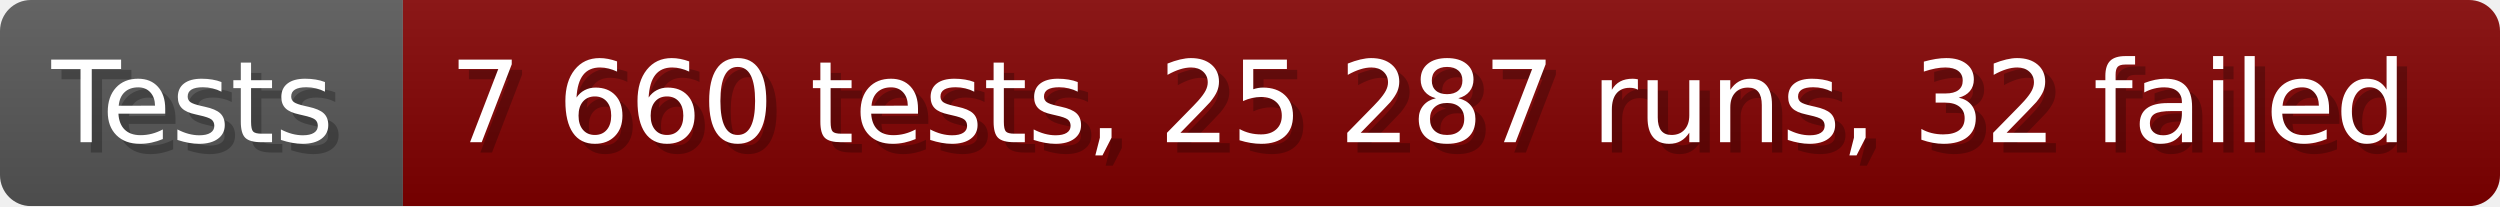
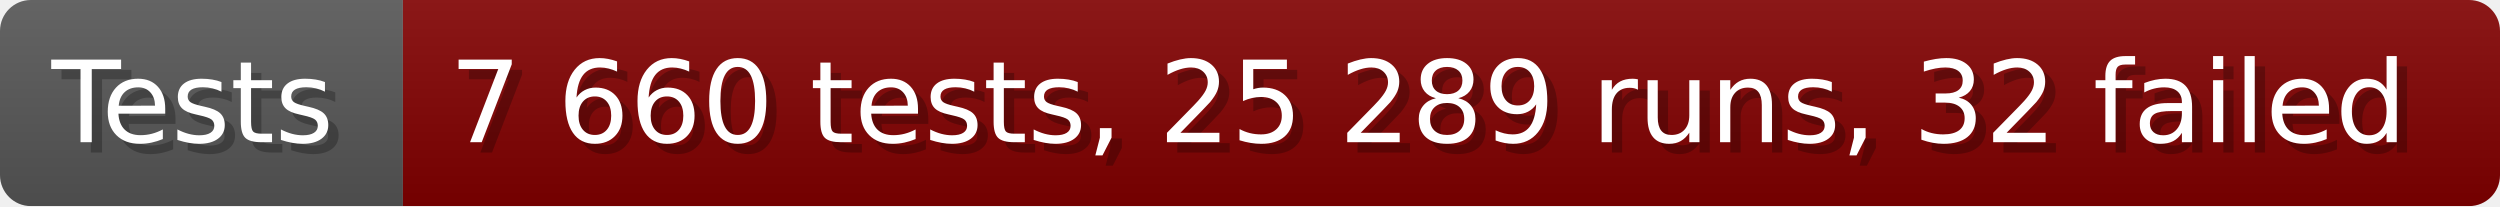
- <svg xmlns="http://www.w3.org/2000/svg" width="242.6" height="20" viewBox="0 0 2426 200" role="img" aria-label="Tests: 7 660 tests, 25 287 runs, 32 failed">
+ <svg xmlns="http://www.w3.org/2000/svg" width="242.6" height="20" viewBox="0 0 2426 200" role="img" aria-label="Tests: 7 660 tests, 25 289 runs, 32 failed">
  <linearGradient id="a" x2="0" y2="100%">
    <stop offset="0" stop-opacity=".1" stop-color="#EEE" />
    <stop offset="1" stop-opacity=".1" />
  </linearGradient>
  <mask id="m">
    <rect width="2426" height="200" rx="30" fill="#FFF" />
  </mask>
  <g mask="url(#m)">
    <rect width="391" height="200" fill="#555" />
    <rect width="2035" height="200" fill="#800000" x="391" />
    <rect width="2426" height="200" fill="url(#a)" />
  </g>
  <g aria-hidden="true" fill="#fff" text-anchor="start" font-family="Verdana,DejaVu Sans,sans-serif" font-size="110">
    <text x="60" y="148" textLength="291" fill="#000" opacity="0.25">Tests</text>
    <text x="50" y="138" textLength="291">Tests</text>
-     <text x="446" y="148" textLength="1935" fill="#000" opacity="0.25">7 660 tests, 25 287 runs, 32 failed</text>
-     <text x="436" y="138" textLength="1935">7 660 tests, 25 287 runs, 32 failed</text>
+     <text x="446" y="148" textLength="1935" fill="#000" opacity="0.25">7 660 tests, 25 289 runs, 32 failed</text>
+     <text x="436" y="138" textLength="1935">7 660 tests, 25 289 runs, 32 failed</text>
  </g>
</svg>
